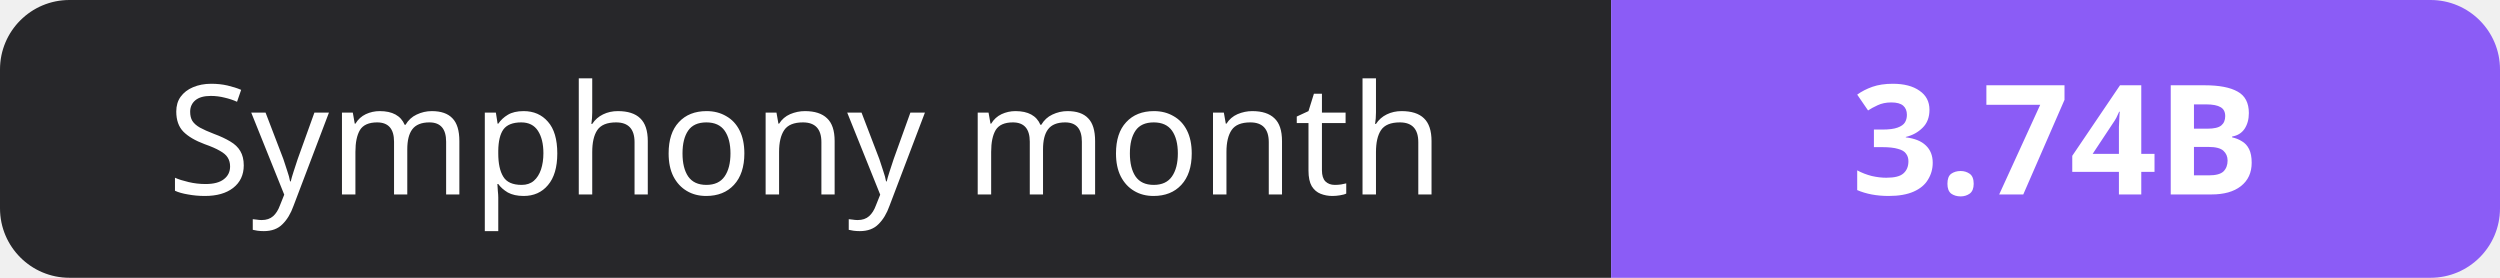
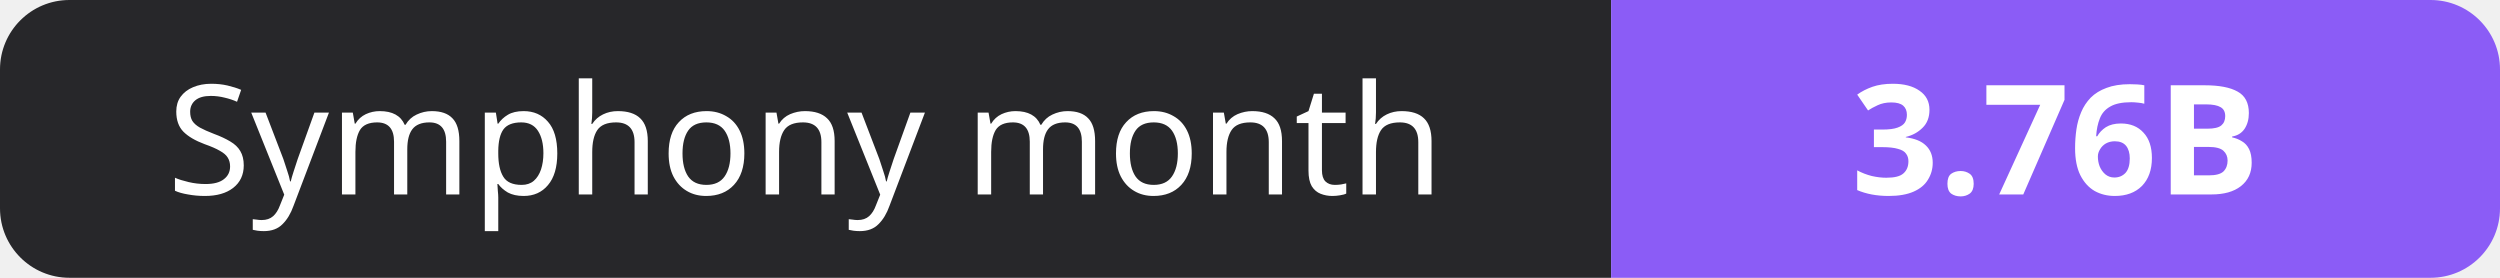
- <svg xmlns="http://www.w3.org/2000/svg" width="180" height="20" role="img" aria-label="Symphony month: 3.74B">
+ <svg xmlns="http://www.w3.org/2000/svg" width="180" height="20" role="img" aria-label="Symphony month: 3.76B">
  <clipPath id="r">
    <rect width="180" height="20" rx="5" fill="#fff" />
  </clipPath>
  <g clip-path="url(#r)">
    <rect width="116" height="20" fill="#27272a" />
    <rect x="116" width="64" height="20" fill="#8b5cf6" />
  </g>
  <g fill="#fff" text-anchor="middle" font-family="Verdana,Geneva,sans-serif" font-size="11">
    <text x="58.0" y="14">Symphony month</text>
-     <text x="148.0" y="14" font-weight="700">3.74B</text>
+     <text x="148.0" y="14" font-weight="700">3.76B</text>
  </g>
</svg>
